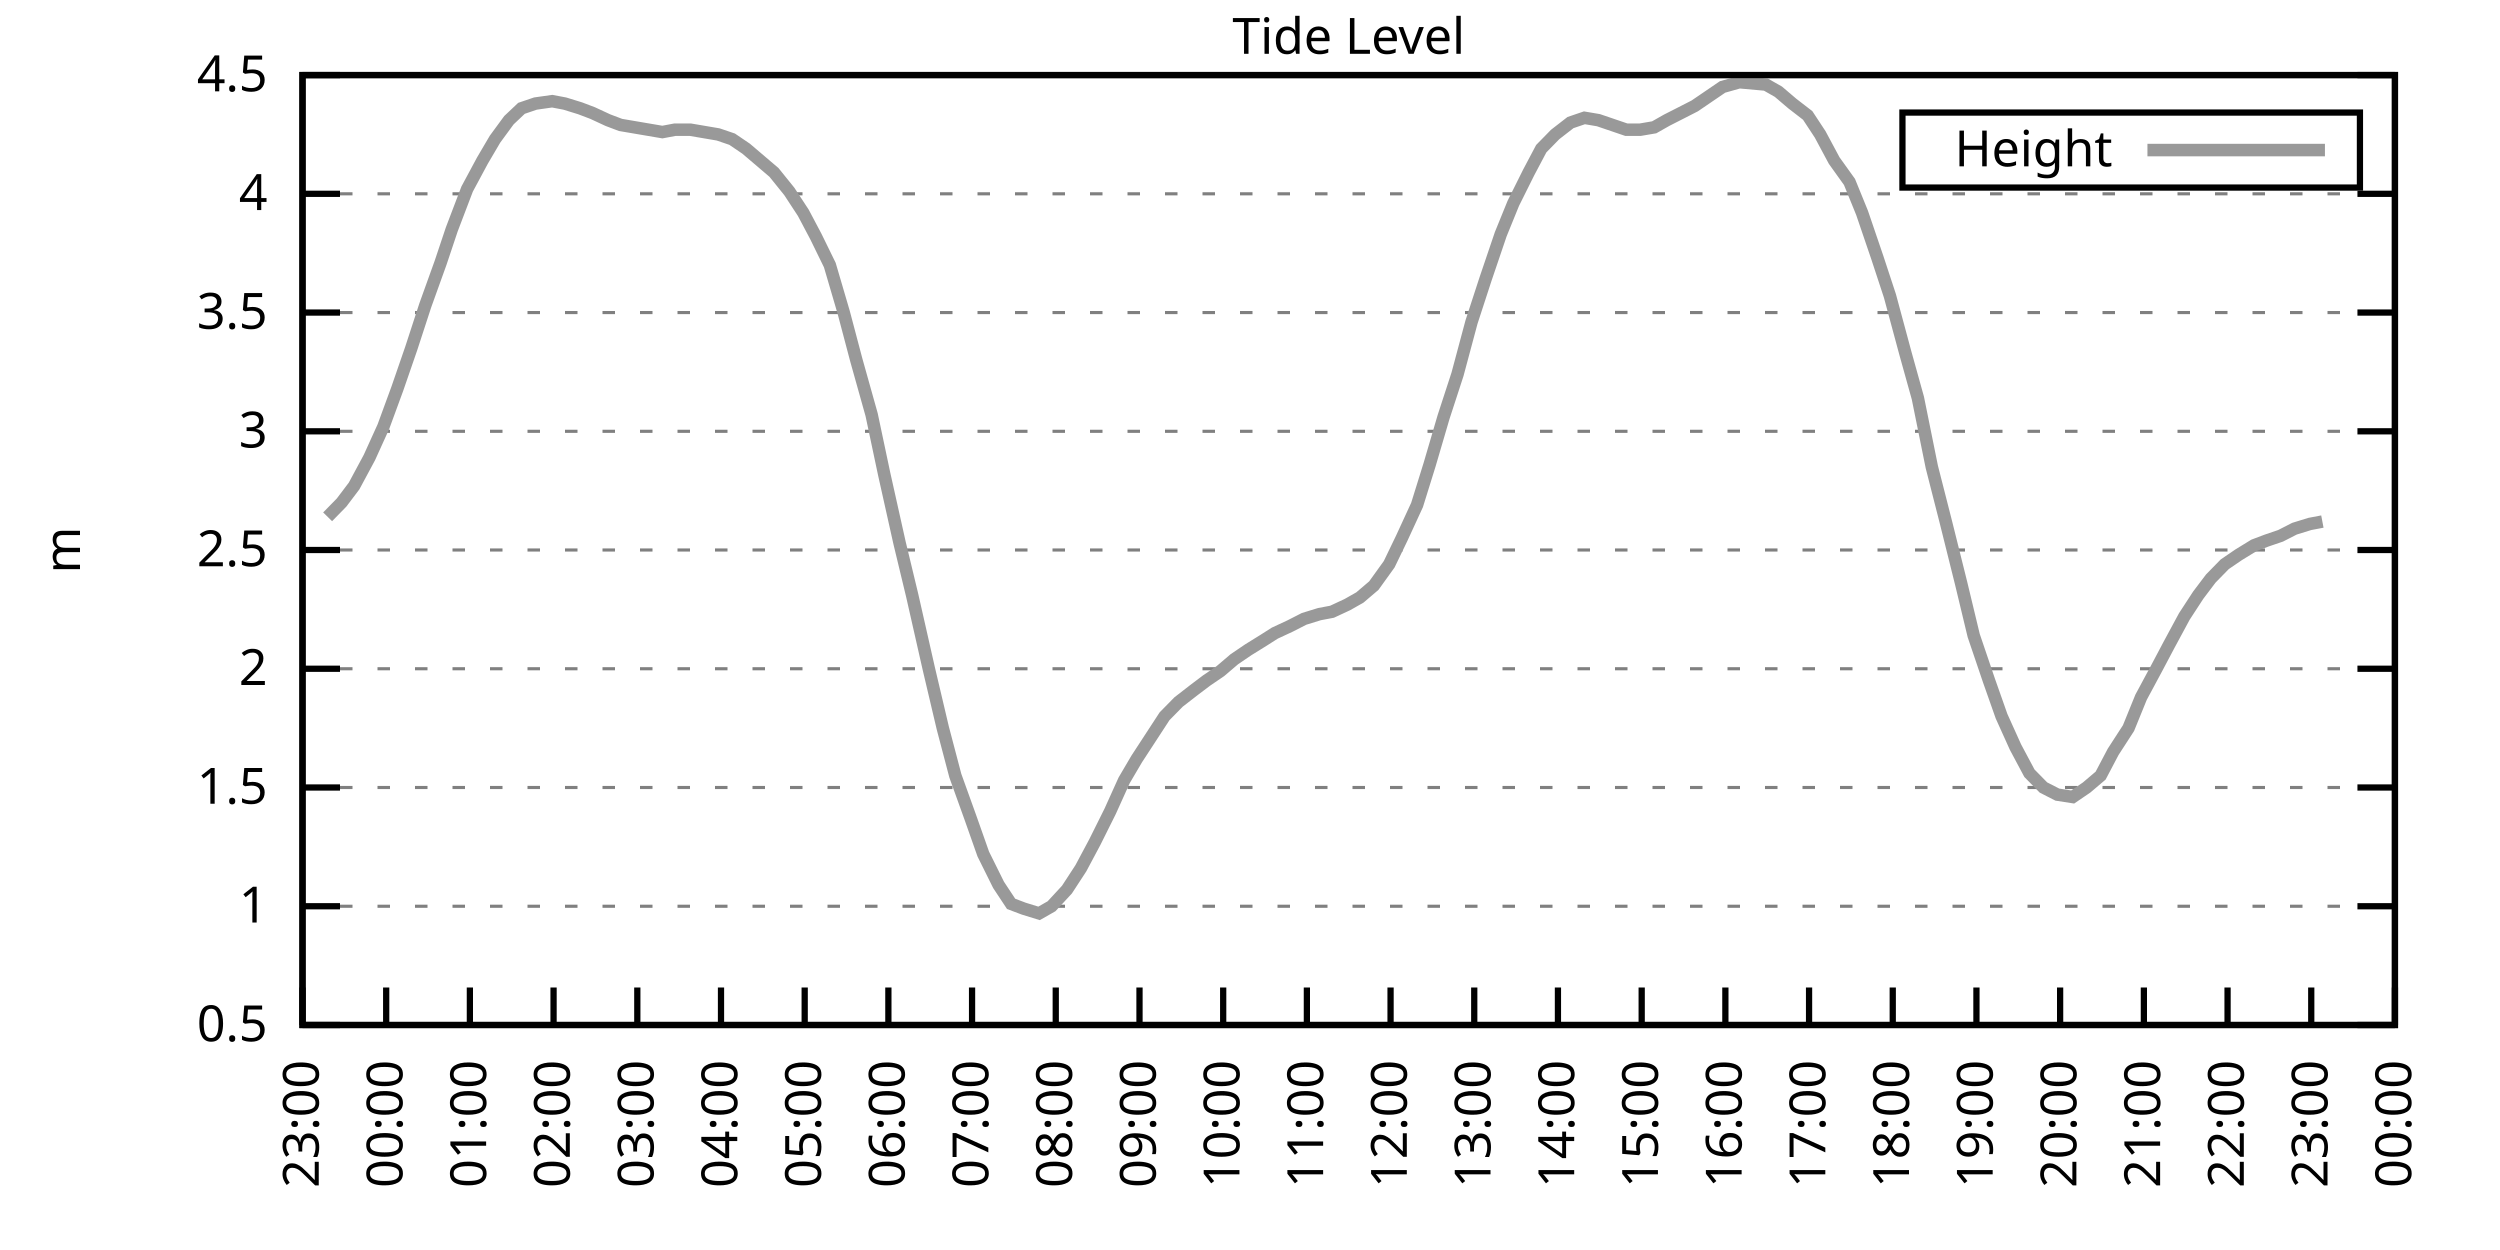
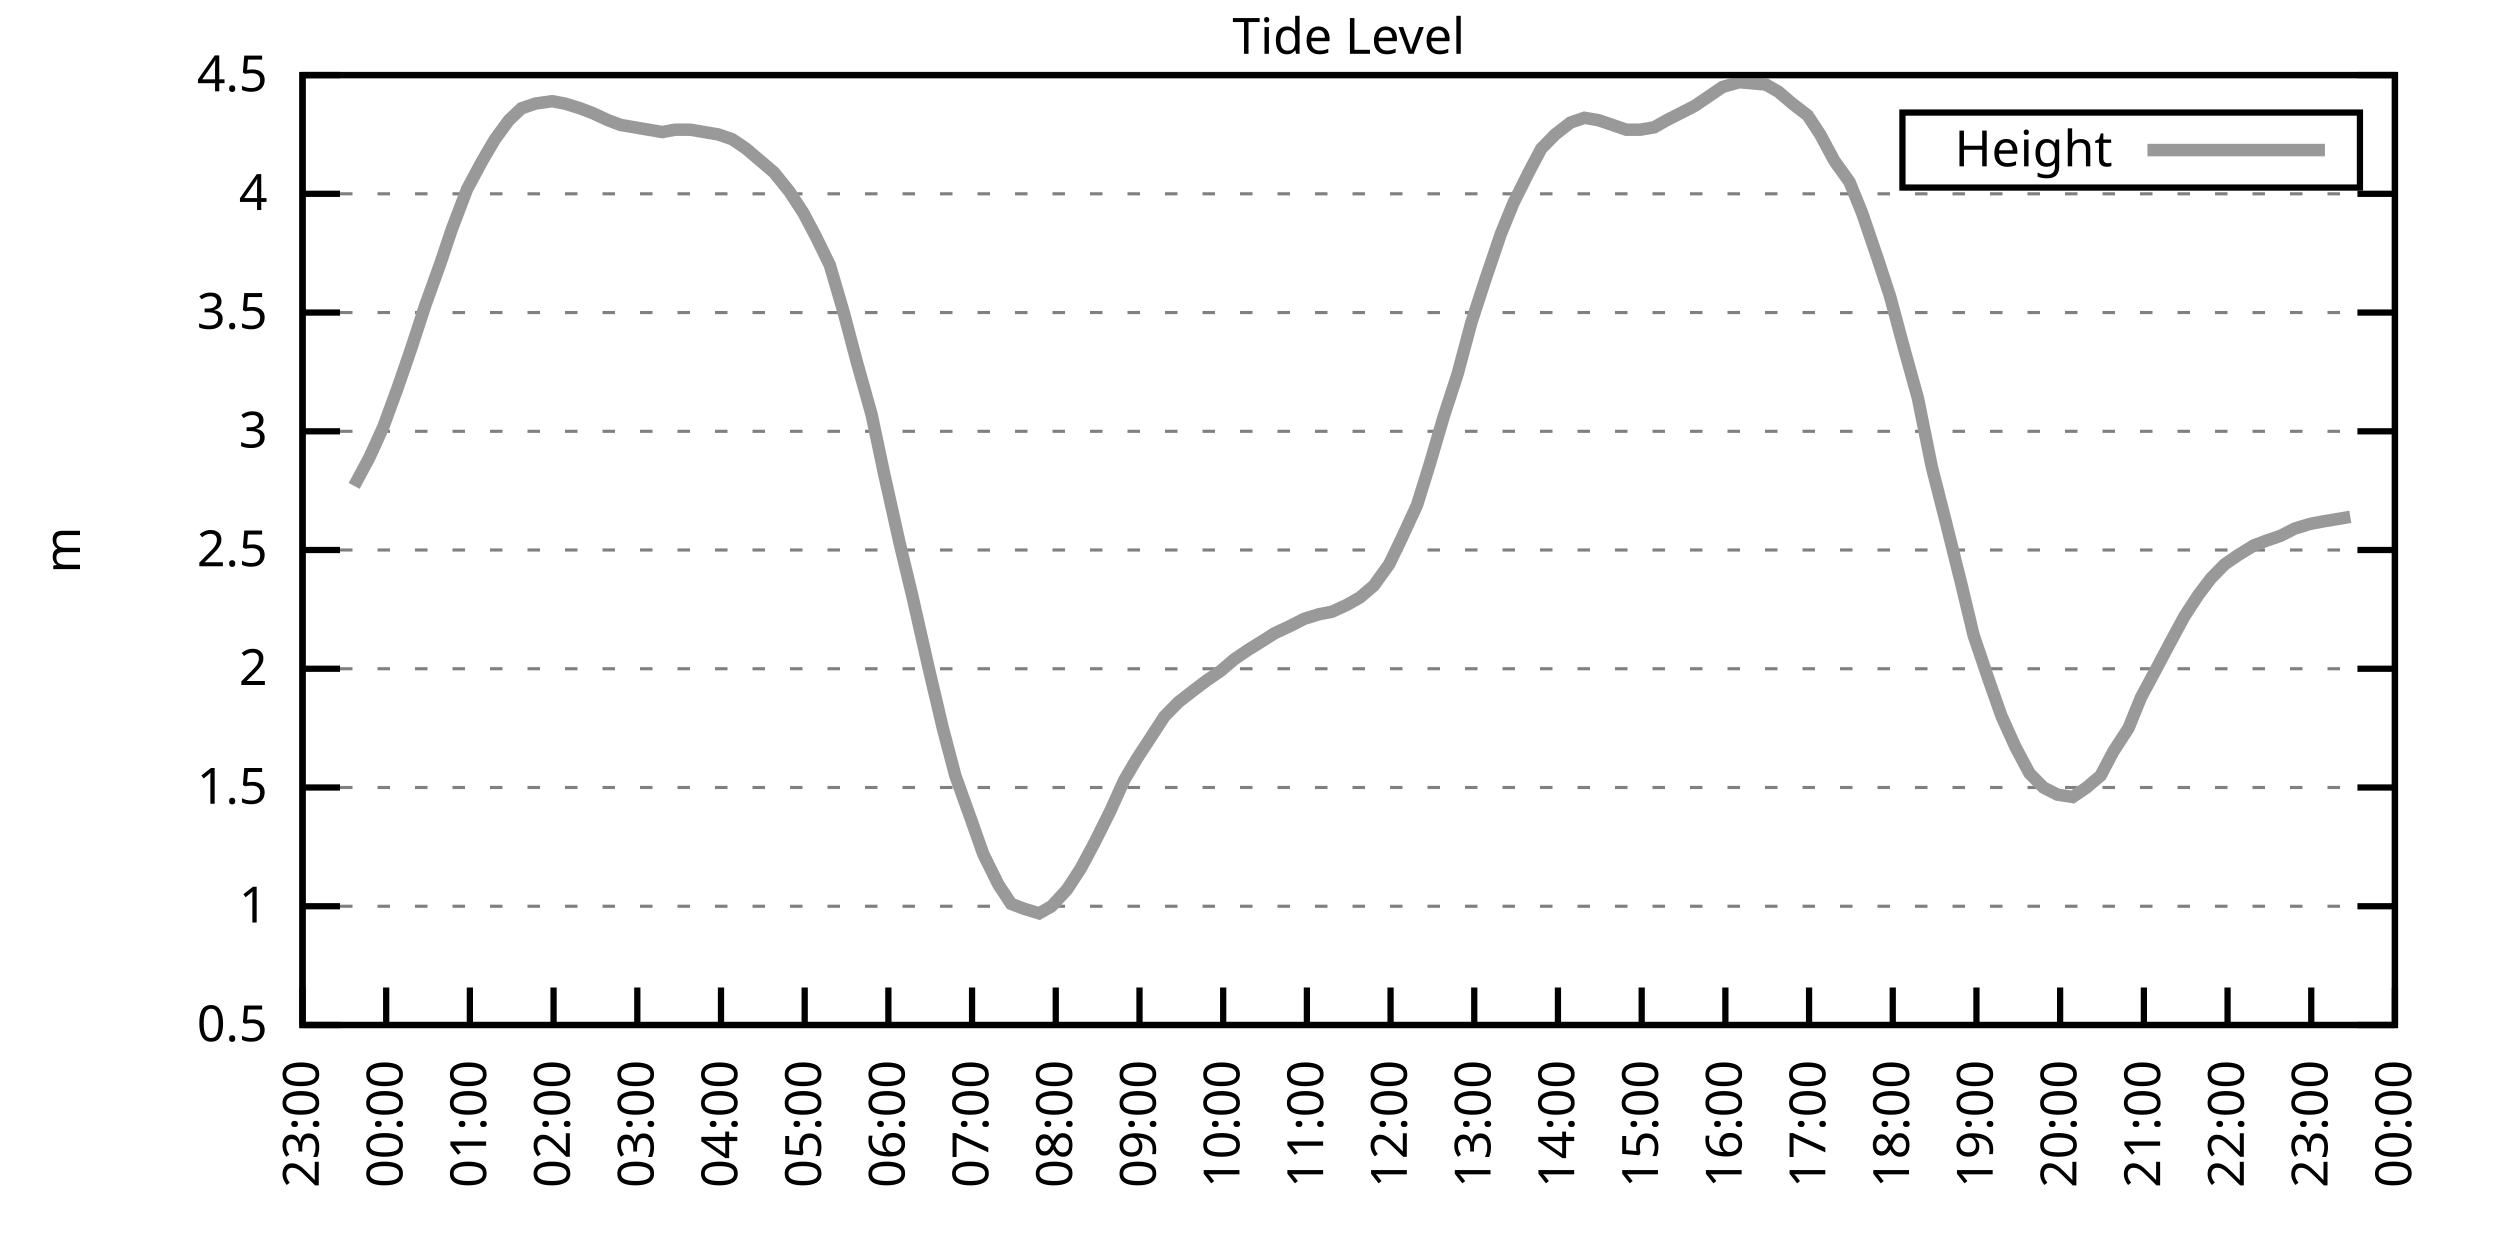
<svg xmlns="http://www.w3.org/2000/svg" xmlns:xlink="http://www.w3.org/1999/xlink" width="400" height="200" viewBox="0 0 400 200">
  <g id="gnuplot_canvas">
    <rect x="0" y="0" width="400" height="200" fill="none" />
    <defs>
      <circle id="gpDot" r="0.5" stroke-width="0.5" stroke="currentColor" />
      <path id="gpPt0" stroke-width="0.333" stroke="currentColor" d="M-1,0 h2 M0,-1 v2" />
      <path id="gpPt1" stroke-width="0.333" stroke="currentColor" d="M-1,-1 L1,1 M1,-1 L-1,1" />
      <path id="gpPt2" stroke-width="0.333" stroke="currentColor" d="M-1,0 L1,0 M0,-1 L0,1 M-1,-1 L1,1 M-1,1 L1,-1" />
      <rect id="gpPt3" stroke-width="0.333" stroke="currentColor" x="-1" y="-1" width="2" height="2" />
      <rect id="gpPt4" stroke-width="0.333" stroke="currentColor" fill="currentColor" x="-1" y="-1" width="2" height="2" />
      <circle id="gpPt5" stroke-width="0.333" stroke="currentColor" cx="0" cy="0" r="1" />
      <use xlink:href="#gpPt5" id="gpPt6" fill="currentColor" stroke="none" />
      <path id="gpPt7" stroke-width="0.333" stroke="currentColor" d="M0,-1.33 L-1.33,0.67 L1.33,0.67 z" />
      <use xlink:href="#gpPt7" id="gpPt8" fill="currentColor" stroke="none" />
      <use xlink:href="#gpPt7" id="gpPt9" stroke="currentColor" transform="rotate(180)" />
      <use xlink:href="#gpPt9" id="gpPt10" fill="currentColor" stroke="none" />
      <use xlink:href="#gpPt3" id="gpPt11" stroke="currentColor" transform="rotate(45)" />
      <use xlink:href="#gpPt11" id="gpPt12" fill="currentColor" stroke="none" />
      <path id="gpPt13" stroke-width="0.333" stroke="currentColor" d="M0,1.330 L1.265,0.411 L0.782,-1.067 L-0.782,-1.076 L-1.265,0.411 z" />
      <use xlink:href="#gpPt13" id="gpPt14" fill="currentColor" stroke="none" />
      <filter id="textbox" filterUnits="objectBoundingBox" x="0" y="0" height="1" width="1">
        <feFlood flood-color="white" flood-opacity="1" result="bgnd" />
        <feComposite in="SourceGraphic" in2="bgnd" operator="atop" />
      </filter>
      <filter id="greybox" filterUnits="objectBoundingBox" x="0" y="0" height="1" width="1">
        <feFlood flood-color="lightgrey" flood-opacity="1" result="grey" />
        <feComposite in="SourceGraphic" in2="grey" operator="atop" />
      </filter>
    </defs>
    <g fill="none" color="white" stroke="currentColor" stroke-width="1.00" stroke-linecap="butt" stroke-linejoin="miter">
</g>
    <g fill="none" color="black" stroke="currentColor" stroke-width="1.00" stroke-linecap="butt" stroke-linejoin="miter">
      <g stroke="none" shape-rendering="crispEdges">
        <polygon fill="rgb(255, 255, 255)" points="48.40,164.00 383.18,164.00 383.18,12.02 48.40,12.02 " />
      </g>
    </g>
    <g fill="none" color="black" stroke="currentColor" stroke-width="1.00" stroke-linecap="butt" stroke-linejoin="miter">
</g>
    <g fill="none" color="black" stroke="black" stroke-width="0.50" stroke-linecap="butt" stroke-linejoin="miter">
</g>
    <g fill="none" color="gray" stroke="currentColor" stroke-width="0.50" stroke-linecap="butt" stroke-linejoin="miter">
      <path stroke="gray" stroke-dasharray="2,4" class="gridline" d="M48.40,164.00 L383.19,164.00  " />
    </g>
    <g fill="none" color="gray" stroke="gray" stroke-width="1.00" stroke-linecap="butt" stroke-linejoin="miter">
</g>
    <g fill="none" color="black" stroke="currentColor" stroke-width="1.00" stroke-linecap="butt" stroke-linejoin="miter">
      <path stroke="black" d="M48.40,164.00 L54.40,164.00 M383.19,164.00 L377.19,164.00  " />
      <g transform="translate(42.80,166.60)" stroke="none" fill="black" font-family="Sans" font-size="8.00" text-anchor="end">
        <text>
          <tspan font-family="Sans"> 0.5</tspan>
        </text>
      </g>
    </g>
    <g fill="none" color="black" stroke="currentColor" stroke-width="1.00" stroke-linecap="butt" stroke-linejoin="miter">
</g>
    <g fill="none" color="black" stroke="black" stroke-width="0.50" stroke-linecap="butt" stroke-linejoin="miter">
</g>
    <g fill="none" color="gray" stroke="currentColor" stroke-width="0.50" stroke-linecap="butt" stroke-linejoin="miter">
      <path stroke="gray" stroke-dasharray="2,4" class="gridline" d="M48.40,145.00 L383.19,145.00  " />
    </g>
    <g fill="none" color="gray" stroke="gray" stroke-width="1.00" stroke-linecap="butt" stroke-linejoin="miter">
</g>
    <g fill="none" color="black" stroke="currentColor" stroke-width="1.00" stroke-linecap="butt" stroke-linejoin="miter">
      <path stroke="black" d="M48.40,145.00 L54.40,145.00 M383.19,145.00 L377.19,145.00  " />
      <g transform="translate(42.80,147.60)" stroke="none" fill="black" font-family="Sans" font-size="8.00" text-anchor="end">
        <text>
          <tspan font-family="Sans"> 1</tspan>
        </text>
      </g>
    </g>
    <g fill="none" color="black" stroke="currentColor" stroke-width="1.00" stroke-linecap="butt" stroke-linejoin="miter">
</g>
    <g fill="none" color="black" stroke="black" stroke-width="0.50" stroke-linecap="butt" stroke-linejoin="miter">
</g>
    <g fill="none" color="gray" stroke="currentColor" stroke-width="0.50" stroke-linecap="butt" stroke-linejoin="miter">
      <path stroke="gray" stroke-dasharray="2,4" class="gridline" d="M48.40,126.00 L383.19,126.00  " />
    </g>
    <g fill="none" color="gray" stroke="gray" stroke-width="1.00" stroke-linecap="butt" stroke-linejoin="miter">
</g>
    <g fill="none" color="black" stroke="currentColor" stroke-width="1.00" stroke-linecap="butt" stroke-linejoin="miter">
      <path stroke="black" d="M48.40,126.00 L54.40,126.00 M383.19,126.00 L377.19,126.00  " />
      <g transform="translate(42.80,128.60)" stroke="none" fill="black" font-family="Sans" font-size="8.00" text-anchor="end">
        <text>
          <tspan font-family="Sans"> 1.5</tspan>
        </text>
      </g>
    </g>
    <g fill="none" color="black" stroke="currentColor" stroke-width="1.00" stroke-linecap="butt" stroke-linejoin="miter">
</g>
    <g fill="none" color="black" stroke="black" stroke-width="0.50" stroke-linecap="butt" stroke-linejoin="miter">
</g>
    <g fill="none" color="gray" stroke="currentColor" stroke-width="0.50" stroke-linecap="butt" stroke-linejoin="miter">
      <path stroke="gray" stroke-dasharray="2,4" class="gridline" d="M48.40,107.00 L383.19,107.00  " />
    </g>
    <g fill="none" color="gray" stroke="gray" stroke-width="1.00" stroke-linecap="butt" stroke-linejoin="miter">
</g>
    <g fill="none" color="black" stroke="currentColor" stroke-width="1.00" stroke-linecap="butt" stroke-linejoin="miter">
      <path stroke="black" d="M48.40,107.00 L54.40,107.00 M383.19,107.00 L377.19,107.00  " />
      <g transform="translate(42.80,109.60)" stroke="none" fill="black" font-family="Sans" font-size="8.00" text-anchor="end">
        <text>
          <tspan font-family="Sans"> 2</tspan>
        </text>
      </g>
    </g>
    <g fill="none" color="black" stroke="currentColor" stroke-width="1.00" stroke-linecap="butt" stroke-linejoin="miter">
</g>
    <g fill="none" color="black" stroke="black" stroke-width="0.50" stroke-linecap="butt" stroke-linejoin="miter">
</g>
    <g fill="none" color="gray" stroke="currentColor" stroke-width="0.50" stroke-linecap="butt" stroke-linejoin="miter">
      <path stroke="gray" stroke-dasharray="2,4" class="gridline" d="M48.40,88.00 L383.19,88.00  " />
    </g>
    <g fill="none" color="gray" stroke="gray" stroke-width="1.00" stroke-linecap="butt" stroke-linejoin="miter">
</g>
    <g fill="none" color="black" stroke="currentColor" stroke-width="1.00" stroke-linecap="butt" stroke-linejoin="miter">
      <path stroke="black" d="M48.40,88.00 L54.40,88.00 M383.19,88.00 L377.19,88.00  " />
      <g transform="translate(42.80,90.60)" stroke="none" fill="black" font-family="Sans" font-size="8.00" text-anchor="end">
        <text>
          <tspan font-family="Sans"> 2.5</tspan>
        </text>
      </g>
    </g>
    <g fill="none" color="black" stroke="currentColor" stroke-width="1.00" stroke-linecap="butt" stroke-linejoin="miter">
</g>
    <g fill="none" color="black" stroke="black" stroke-width="0.50" stroke-linecap="butt" stroke-linejoin="miter">
</g>
    <g fill="none" color="gray" stroke="currentColor" stroke-width="0.50" stroke-linecap="butt" stroke-linejoin="miter">
      <path stroke="gray" stroke-dasharray="2,4" class="gridline" d="M48.40,69.01 L383.19,69.01  " />
    </g>
    <g fill="none" color="gray" stroke="gray" stroke-width="1.00" stroke-linecap="butt" stroke-linejoin="miter">
</g>
    <g fill="none" color="black" stroke="currentColor" stroke-width="1.00" stroke-linecap="butt" stroke-linejoin="miter">
      <path stroke="black" d="M48.40,69.01 L54.40,69.01 M383.19,69.01 L377.19,69.01  " />
      <g transform="translate(42.80,71.61)" stroke="none" fill="black" font-family="Sans" font-size="8.00" text-anchor="end">
        <text>
          <tspan font-family="Sans"> 3</tspan>
        </text>
      </g>
    </g>
    <g fill="none" color="black" stroke="currentColor" stroke-width="1.00" stroke-linecap="butt" stroke-linejoin="miter">
</g>
    <g fill="none" color="black" stroke="black" stroke-width="0.50" stroke-linecap="butt" stroke-linejoin="miter">
</g>
    <g fill="none" color="gray" stroke="currentColor" stroke-width="0.50" stroke-linecap="butt" stroke-linejoin="miter">
      <path stroke="gray" stroke-dasharray="2,4" class="gridline" d="M48.40,50.01 L383.19,50.01  " />
    </g>
    <g fill="none" color="gray" stroke="gray" stroke-width="1.00" stroke-linecap="butt" stroke-linejoin="miter">
</g>
    <g fill="none" color="black" stroke="currentColor" stroke-width="1.00" stroke-linecap="butt" stroke-linejoin="miter">
      <path stroke="black" d="M48.40,50.01 L54.40,50.01 M383.19,50.01 L377.19,50.01  " />
      <g transform="translate(42.80,52.61)" stroke="none" fill="black" font-family="Sans" font-size="8.00" text-anchor="end">
        <text>
          <tspan font-family="Sans"> 3.5</tspan>
        </text>
      </g>
    </g>
    <g fill="none" color="black" stroke="currentColor" stroke-width="1.00" stroke-linecap="butt" stroke-linejoin="miter">
</g>
    <g fill="none" color="black" stroke="black" stroke-width="0.50" stroke-linecap="butt" stroke-linejoin="miter">
</g>
    <g fill="none" color="gray" stroke="currentColor" stroke-width="0.50" stroke-linecap="butt" stroke-linejoin="miter">
      <path stroke="gray" stroke-dasharray="2,4" class="gridline" d="M48.40,31.01 L383.19,31.01  " />
    </g>
    <g fill="none" color="gray" stroke="gray" stroke-width="1.00" stroke-linecap="butt" stroke-linejoin="miter">
</g>
    <g fill="none" color="black" stroke="currentColor" stroke-width="1.00" stroke-linecap="butt" stroke-linejoin="miter">
      <path stroke="black" d="M48.40,31.01 L54.40,31.01 M383.19,31.01 L377.19,31.01  " />
      <g transform="translate(42.80,33.61)" stroke="none" fill="black" font-family="Sans" font-size="8.00" text-anchor="end">
        <text>
          <tspan font-family="Sans"> 4</tspan>
        </text>
      </g>
    </g>
    <g fill="none" color="black" stroke="currentColor" stroke-width="1.00" stroke-linecap="butt" stroke-linejoin="miter">
</g>
    <g fill="none" color="black" stroke="black" stroke-width="0.50" stroke-linecap="butt" stroke-linejoin="miter">
</g>
    <g fill="none" color="gray" stroke="currentColor" stroke-width="0.50" stroke-linecap="butt" stroke-linejoin="miter">
      <path stroke="gray" stroke-dasharray="2,4" class="gridline" d="M48.40,12.01 L383.19,12.01  " />
    </g>
    <g fill="none" color="gray" stroke="gray" stroke-width="1.00" stroke-linecap="butt" stroke-linejoin="miter">
</g>
    <g fill="none" color="black" stroke="currentColor" stroke-width="1.00" stroke-linecap="butt" stroke-linejoin="miter">
      <path stroke="black" d="M48.40,12.01 L54.40,12.01 M383.19,12.01 L377.19,12.01  " />
      <g transform="translate(42.80,14.61)" stroke="none" fill="black" font-family="Sans" font-size="8.00" text-anchor="end">
        <text>
          <tspan font-family="Sans"> 4.5</tspan>
        </text>
      </g>
    </g>
    <g fill="none" color="black" stroke="currentColor" stroke-width="1.00" stroke-linecap="butt" stroke-linejoin="miter">
      <path stroke="black" d="M48.40,164.00 L48.40,158.00  " />
      <g transform="translate(51.00,169.60) rotate(270.00)" stroke="none" fill="black" font-family="Sans" font-size="8.00" text-anchor="end">
        <text>
          <tspan font-family="Sans">23:00</tspan>
        </text>
      </g>
    </g>
    <g fill="none" color="black" stroke="currentColor" stroke-width="1.00" stroke-linecap="butt" stroke-linejoin="miter">
      <path stroke="black" d="M61.79,164.00 L61.79,158.00  " />
      <g transform="translate(64.39,169.60) rotate(270.00)" stroke="none" fill="black" font-family="Sans" font-size="8.00" text-anchor="end">
        <text>
          <tspan font-family="Sans">00:00</tspan>
        </text>
      </g>
    </g>
    <g fill="none" color="black" stroke="currentColor" stroke-width="1.00" stroke-linecap="butt" stroke-linejoin="miter">
      <path stroke="black" d="M75.18,164.00 L75.18,158.00  " />
      <g transform="translate(77.78,169.60) rotate(270.00)" stroke="none" fill="black" font-family="Sans" font-size="8.00" text-anchor="end">
        <text>
          <tspan font-family="Sans">01:00</tspan>
        </text>
      </g>
    </g>
    <g fill="none" color="black" stroke="currentColor" stroke-width="1.00" stroke-linecap="butt" stroke-linejoin="miter">
      <path stroke="black" d="M88.57,164.00 L88.57,158.00  " />
      <g transform="translate(91.17,169.60) rotate(270.00)" stroke="none" fill="black" font-family="Sans" font-size="8.00" text-anchor="end">
        <text>
          <tspan font-family="Sans">02:00</tspan>
        </text>
      </g>
    </g>
    <g fill="none" color="black" stroke="currentColor" stroke-width="1.00" stroke-linecap="butt" stroke-linejoin="miter">
      <path stroke="black" d="M101.97,164.00 L101.97,158.00  " />
      <g transform="translate(104.57,169.60) rotate(270.00)" stroke="none" fill="black" font-family="Sans" font-size="8.00" text-anchor="end">
        <text>
          <tspan font-family="Sans">03:00</tspan>
        </text>
      </g>
    </g>
    <g fill="none" color="black" stroke="currentColor" stroke-width="1.00" stroke-linecap="butt" stroke-linejoin="miter">
      <path stroke="black" d="M115.36,164.00 L115.36,158.00  " />
      <g transform="translate(117.96,169.60) rotate(270.00)" stroke="none" fill="black" font-family="Sans" font-size="8.00" text-anchor="end">
        <text>
          <tspan font-family="Sans">04:00</tspan>
        </text>
      </g>
    </g>
    <g fill="none" color="black" stroke="currentColor" stroke-width="1.00" stroke-linecap="butt" stroke-linejoin="miter">
      <path stroke="black" d="M128.75,164.00 L128.75,158.00  " />
      <g transform="translate(131.35,169.60) rotate(270.00)" stroke="none" fill="black" font-family="Sans" font-size="8.00" text-anchor="end">
        <text>
          <tspan font-family="Sans">05:00</tspan>
        </text>
      </g>
    </g>
    <g fill="none" color="black" stroke="currentColor" stroke-width="1.00" stroke-linecap="butt" stroke-linejoin="miter">
      <path stroke="black" d="M142.14,164.00 L142.14,158.00  " />
      <g transform="translate(144.74,169.60) rotate(270.00)" stroke="none" fill="black" font-family="Sans" font-size="8.00" text-anchor="end">
        <text>
          <tspan font-family="Sans">06:00</tspan>
        </text>
      </g>
    </g>
    <g fill="none" color="black" stroke="currentColor" stroke-width="1.00" stroke-linecap="butt" stroke-linejoin="miter">
      <path stroke="black" d="M155.53,164.00 L155.53,158.00  " />
      <g transform="translate(158.13,169.60) rotate(270.00)" stroke="none" fill="black" font-family="Sans" font-size="8.00" text-anchor="end">
        <text>
          <tspan font-family="Sans">07:00</tspan>
        </text>
      </g>
    </g>
    <g fill="none" color="black" stroke="currentColor" stroke-width="1.00" stroke-linecap="butt" stroke-linejoin="miter">
      <path stroke="black" d="M168.92,164.00 L168.92,158.00  " />
      <g transform="translate(171.52,169.60) rotate(270.00)" stroke="none" fill="black" font-family="Sans" font-size="8.00" text-anchor="end">
        <text>
          <tspan font-family="Sans">08:00</tspan>
        </text>
      </g>
    </g>
    <g fill="none" color="black" stroke="currentColor" stroke-width="1.00" stroke-linecap="butt" stroke-linejoin="miter">
      <path stroke="black" d="M182.32,164.00 L182.32,158.00  " />
      <g transform="translate(184.92,169.60) rotate(270.00)" stroke="none" fill="black" font-family="Sans" font-size="8.00" text-anchor="end">
        <text>
          <tspan font-family="Sans">09:00</tspan>
        </text>
      </g>
    </g>
    <g fill="none" color="black" stroke="currentColor" stroke-width="1.00" stroke-linecap="butt" stroke-linejoin="miter">
      <path stroke="black" d="M195.71,164.00 L195.71,158.00  " />
      <g transform="translate(198.31,169.60) rotate(270.00)" stroke="none" fill="black" font-family="Sans" font-size="8.00" text-anchor="end">
        <text>
          <tspan font-family="Sans">10:00</tspan>
        </text>
      </g>
    </g>
    <g fill="none" color="black" stroke="currentColor" stroke-width="1.00" stroke-linecap="butt" stroke-linejoin="miter">
      <path stroke="black" d="M209.10,164.00 L209.10,158.00  " />
      <g transform="translate(211.70,169.60) rotate(270.00)" stroke="none" fill="black" font-family="Sans" font-size="8.00" text-anchor="end">
        <text>
          <tspan font-family="Sans">11:00</tspan>
        </text>
      </g>
    </g>
    <g fill="none" color="black" stroke="currentColor" stroke-width="1.00" stroke-linecap="butt" stroke-linejoin="miter">
      <path stroke="black" d="M222.49,164.00 L222.49,158.00  " />
      <g transform="translate(225.09,169.60) rotate(270.00)" stroke="none" fill="black" font-family="Sans" font-size="8.00" text-anchor="end">
        <text>
          <tspan font-family="Sans">12:00</tspan>
        </text>
      </g>
    </g>
    <g fill="none" color="black" stroke="currentColor" stroke-width="1.00" stroke-linecap="butt" stroke-linejoin="miter">
      <path stroke="black" d="M235.88,164.00 L235.88,158.00  " />
      <g transform="translate(238.48,169.60) rotate(270.00)" stroke="none" fill="black" font-family="Sans" font-size="8.00" text-anchor="end">
        <text>
          <tspan font-family="Sans">13:00</tspan>
        </text>
      </g>
    </g>
    <g fill="none" color="black" stroke="currentColor" stroke-width="1.00" stroke-linecap="butt" stroke-linejoin="miter">
      <path stroke="black" d="M249.27,164.00 L249.27,158.00  " />
      <g transform="translate(251.87,169.60) rotate(270.00)" stroke="none" fill="black" font-family="Sans" font-size="8.00" text-anchor="end">
        <text>
          <tspan font-family="Sans">14:00</tspan>
        </text>
      </g>
    </g>
    <g fill="none" color="black" stroke="currentColor" stroke-width="1.00" stroke-linecap="butt" stroke-linejoin="miter">
      <path stroke="black" d="M262.67,164.00 L262.67,158.00  " />
      <g transform="translate(265.27,169.60) rotate(270.00)" stroke="none" fill="black" font-family="Sans" font-size="8.00" text-anchor="end">
        <text>
          <tspan font-family="Sans">15:00</tspan>
        </text>
      </g>
    </g>
    <g fill="none" color="black" stroke="currentColor" stroke-width="1.00" stroke-linecap="butt" stroke-linejoin="miter">
      <path stroke="black" d="M276.06,164.00 L276.06,158.00  " />
      <g transform="translate(278.66,169.60) rotate(270.00)" stroke="none" fill="black" font-family="Sans" font-size="8.00" text-anchor="end">
        <text>
          <tspan font-family="Sans">16:00</tspan>
        </text>
      </g>
    </g>
    <g fill="none" color="black" stroke="currentColor" stroke-width="1.00" stroke-linecap="butt" stroke-linejoin="miter">
      <path stroke="black" d="M289.45,164.00 L289.45,158.00  " />
      <g transform="translate(292.05,169.60) rotate(270.00)" stroke="none" fill="black" font-family="Sans" font-size="8.00" text-anchor="end">
        <text>
          <tspan font-family="Sans">17:00</tspan>
        </text>
      </g>
    </g>
    <g fill="none" color="black" stroke="currentColor" stroke-width="1.00" stroke-linecap="butt" stroke-linejoin="miter">
      <path stroke="black" d="M302.84,164.00 L302.84,158.00  " />
      <g transform="translate(305.44,169.60) rotate(270.00)" stroke="none" fill="black" font-family="Sans" font-size="8.00" text-anchor="end">
        <text>
          <tspan font-family="Sans">18:00</tspan>
        </text>
      </g>
    </g>
    <g fill="none" color="black" stroke="currentColor" stroke-width="1.00" stroke-linecap="butt" stroke-linejoin="miter">
      <path stroke="black" d="M316.23,164.00 L316.23,158.00  " />
      <g transform="translate(318.83,169.60) rotate(270.00)" stroke="none" fill="black" font-family="Sans" font-size="8.00" text-anchor="end">
        <text>
          <tspan font-family="Sans">19:00</tspan>
        </text>
      </g>
    </g>
    <g fill="none" color="black" stroke="currentColor" stroke-width="1.00" stroke-linecap="butt" stroke-linejoin="miter">
      <path stroke="black" d="M329.62,164.00 L329.62,158.00  " />
      <g transform="translate(332.22,169.60) rotate(270.00)" stroke="none" fill="black" font-family="Sans" font-size="8.00" text-anchor="end">
        <text>
          <tspan font-family="Sans">20:00</tspan>
        </text>
      </g>
    </g>
    <g fill="none" color="black" stroke="currentColor" stroke-width="1.00" stroke-linecap="butt" stroke-linejoin="miter">
      <path stroke="black" d="M343.02,164.00 L343.02,158.00  " />
      <g transform="translate(345.62,169.60) rotate(270.00)" stroke="none" fill="black" font-family="Sans" font-size="8.00" text-anchor="end">
        <text>
          <tspan font-family="Sans">21:00</tspan>
        </text>
      </g>
    </g>
    <g fill="none" color="black" stroke="currentColor" stroke-width="1.00" stroke-linecap="butt" stroke-linejoin="miter">
      <path stroke="black" d="M356.41,164.00 L356.41,158.00  " />
      <g transform="translate(359.01,169.60) rotate(270.00)" stroke="none" fill="black" font-family="Sans" font-size="8.00" text-anchor="end">
        <text>
          <tspan font-family="Sans">22:00</tspan>
        </text>
      </g>
    </g>
    <g fill="none" color="black" stroke="currentColor" stroke-width="1.00" stroke-linecap="butt" stroke-linejoin="miter">
      <path stroke="black" d="M369.80,164.00 L369.80,158.00  " />
      <g transform="translate(372.40,169.60) rotate(270.00)" stroke="none" fill="black" font-family="Sans" font-size="8.00" text-anchor="end">
        <text>
          <tspan font-family="Sans">23:00</tspan>
        </text>
      </g>
    </g>
    <g fill="none" color="black" stroke="currentColor" stroke-width="1.00" stroke-linecap="butt" stroke-linejoin="miter">
      <path stroke="black" d="M383.19,164.00 L383.19,158.00  " />
      <g transform="translate(385.79,169.60) rotate(270.00)" stroke="none" fill="black" font-family="Sans" font-size="8.00" text-anchor="end">
        <text>
          <tspan font-family="Sans">00:00</tspan>
        </text>
      </g>
    </g>
    <g fill="none" color="black" stroke="currentColor" stroke-width="1.00" stroke-linecap="butt" stroke-linejoin="miter">
</g>
    <g fill="none" color="black" stroke="currentColor" stroke-width="1.00" stroke-linecap="butt" stroke-linejoin="miter">
      <path stroke="black" d="M48.40,12.01 L48.40,164.00 L383.19,164.00 L383.19,12.01 L48.40,12.01 Z  " />
    </g>
    <g fill="none" color="black" stroke="currentColor" stroke-width="1.00" stroke-linecap="butt" stroke-linejoin="miter">
</g>
    <g fill="none" color="black" stroke="currentColor" stroke-width="1.00" stroke-linecap="butt" stroke-linejoin="miter">
      <path stroke="black" d="M304.39,30.01 L304.39,18.01 L377.59,18.01 L377.59,30.01 L304.39,30.01 Z  " />
    </g>
    <g id="Tide_level_plot_1">
      <g fill="none" color="white" stroke="black" stroke-width="2.00" stroke-linecap="butt" stroke-linejoin="miter">
</g>
      <g fill="none" color="black" stroke="currentColor" stroke-width="2.00" stroke-linecap="butt" stroke-linejoin="miter">
        <g transform="translate(337.99,26.61)" stroke="none" fill="black" font-family="Sans" font-size="8.00" text-anchor="end">
          <text>
            <tspan font-family="Sans">Height</tspan>
          </text>
        </g>
      </g>
      <g fill="none" color="black" stroke="currentColor" stroke-width="2.00" stroke-linecap="butt" stroke-linejoin="miter">
-         <path stroke="rgb(153, 153, 153)" d="M343.59,24.01 L371.99,24.01 M52.42,82.69 L54.65,80.41 L56.66,77.75 L59.11,73.19 L61.35,68.25 L63.58,62.17   L65.81,55.71 L68.04,48.87 L70.50,42.03 L72.28,36.71 L74.74,30.25 L77.19,25.69 L79.20,22.27 L81.43,19.23   L83.44,17.33 L85.67,16.57 L88.35,16.19 L90.36,16.57 L92.82,17.33 L94.82,18.09 L97.28,19.23 L99.29,19.99   L101.52,20.37 L103.75,20.75 L105.98,21.13 L107.99,20.75 L110.45,20.75 L112.68,21.13 L114.91,21.51 L117.14,22.27   L119.38,23.79 L121.61,25.69 L123.84,27.59 L126.29,30.63 L128.53,34.05 L130.54,37.85 L132.77,42.41 L135.00,50.01   L137.01,57.61 L139.46,66.35 L141.47,75.85 L143.93,86.87 L145.94,95.22 L148.61,107.00 L150.85,116.50 L152.85,124.10   L155.31,130.94 L157.32,136.64 L159.77,141.58 L161.78,144.62 L163.79,145.38 L166.25,146.14 L168.25,145.00 L170.71,142.34   L172.94,138.92 L175.17,134.74 L177.63,129.80 L179.86,124.86 L181.87,121.44 L184.10,118.02 L186.33,114.60 L188.57,112.32   L191.02,110.42 L193.03,108.90 L195.26,107.38 L197.49,105.48 L199.73,103.96 L202.18,102.44 L203.97,101.30 L206.42,100.16   L208.65,99.02 L211.11,98.26 L213.12,97.88 L215.57,96.74 L217.58,95.60 L219.81,93.70 L222.27,90.28 L224.28,86.11   L226.73,80.79 L228.74,74.33 L230.97,66.73 L233.20,59.89 L235.44,51.53 L237.67,44.69 L240.12,37.47 L242.13,32.53   L244.59,27.59 L246.60,23.79 L248.83,21.51 L251.28,19.61 L253.51,18.85 L255.75,19.23 L257.98,19.99 L260.21,20.75   L262.44,20.75 L264.67,20.37 L266.68,19.23 L268.92,18.09 L271.15,16.95 L273.38,15.43 L275.61,13.91 L278.29,13.15   L282.53,13.53 L284.54,14.67 L286.77,16.57 L289.23,18.47 L291.23,21.51 L293.47,25.69 L295.92,29.11 L297.93,34.05   L300.39,41.27 L302.39,47.35 L304.85,56.47 L306.86,63.69 L309.09,74.71 L311.32,83.45 L313.78,93.32 L315.79,101.68   L318.24,108.90 L320.25,114.60 L322.48,119.54 L324.71,123.72 L326.95,126.00 L329.18,127.14 L331.63,127.52 L333.86,126.00   L336.10,124.10 L338.10,120.30 L340.56,116.50 L342.57,111.56 L345.02,107.00 L347.03,103.20 L349.49,98.64 L351.72,95.22   L353.73,92.56 L355.96,90.28 L358.19,88.76 L360.65,87.25 L362.66,86.49 L364.89,85.73 L367.12,84.59 L369.58,83.83   L371.58,83.45  " />
+         <path stroke="rgb(153, 153, 153)" d="M343.59,24.01 L371.99,24.01 M56.66,77.75 L59.11,73.19 L61.35,68.25 L63.58,62.17 L65.81,55.71 L68.04,48.87   L70.50,42.03 L72.28,36.71 L74.74,30.25 L77.19,25.69 L79.20,22.27 L81.43,19.23 L83.44,17.33 L85.67,16.57   L88.35,16.19 L90.36,16.57 L92.82,17.33 L94.82,18.09 L97.28,19.23 L99.29,19.99 L101.52,20.37 L103.75,20.75   L105.98,21.13 L107.99,20.75 L110.45,20.75 L112.68,21.13 L114.91,21.51 L117.14,22.27 L119.38,23.79 L121.61,25.69   L123.84,27.59 L126.29,30.63 L128.53,34.05 L130.54,37.85 L132.77,42.41 L135.00,50.01 L137.01,57.61 L139.46,66.35   L141.47,75.85 L143.93,86.87 L145.94,95.22 L148.61,107.00 L150.85,116.50 L152.85,124.10 L155.31,130.94 L157.32,136.64   L159.77,141.58 L161.78,144.62 L163.79,145.38 L166.25,146.14 L168.25,145.00 L170.71,142.34 L172.94,138.92 L175.17,134.74   L177.63,129.80 L179.86,124.86 L181.87,121.44 L184.10,118.02 L186.33,114.60 L188.57,112.32 L191.02,110.42 L193.03,108.90   L195.26,107.38 L197.49,105.48 L199.73,103.96 L202.18,102.44 L203.97,101.30 L206.42,100.16 L208.65,99.02 L211.11,98.26   L213.12,97.88 L215.57,96.74 L217.58,95.60 L219.81,93.70 L222.27,90.28 L224.28,86.11 L226.73,80.79 L228.74,74.33   L230.97,66.73 L233.20,59.89 L235.44,51.53 L237.67,44.69 L240.12,37.47 L242.13,32.53 L244.59,27.59 L246.60,23.79   L248.83,21.51 L251.28,19.61 L253.51,18.85 L255.75,19.23 L257.98,19.99 L260.21,20.75 L262.44,20.75 L264.67,20.37   L266.68,19.23 L268.92,18.09 L271.15,16.95 L273.38,15.43 L275.61,13.91 L278.29,13.15 L282.53,13.53 L284.54,14.67   L286.77,16.57 L289.23,18.47 L291.23,21.51 L293.47,25.69 L295.92,29.11 L297.93,34.05 L300.39,41.27 L302.39,47.35   L304.85,56.47 L306.86,63.69 L309.09,74.71 L311.32,83.45 L313.78,93.32 L315.79,101.68 L318.24,108.90 L320.25,114.60   L322.48,119.54 L324.71,123.72 L326.95,126.00 L329.18,127.14 L331.63,127.52 L333.86,126.00 L336.10,124.10 L338.10,120.30   L340.56,116.50 L342.57,111.56 L345.02,107.00 L347.03,103.20 L349.49,98.64 L351.72,95.22 L353.73,92.56 L355.96,90.28   L358.19,88.76 L360.65,87.25 L362.66,86.49 L364.89,85.73 L367.12,84.59 L369.58,83.83 L371.58,83.45 L373.82,83.07   L376.05,82.69  " />
      </g>
    </g>
    <g fill="none" color="black" stroke="currentColor" stroke-width="2.00" stroke-linecap="butt" stroke-linejoin="miter">
</g>
    <g fill="none" color="black" stroke="black" stroke-width="1.00" stroke-linecap="butt" stroke-linejoin="miter">
</g>
    <g fill="none" color="black" stroke="currentColor" stroke-width="1.00" stroke-linecap="butt" stroke-linejoin="miter">
      <path stroke="black" d="M48.40,12.01 L48.40,164.00 L383.19,164.00 L383.19,12.01 L48.40,12.01 Z  " />
      <g transform="translate(12.80,88.01) rotate(270.00)" stroke="none" fill="black" font-family="Sans" font-size="8.00" text-anchor="middle">
        <text>
          <tspan font-family="Sans">m</tspan>
        </text>
      </g>
    </g>
    <g fill="none" color="black" stroke="currentColor" stroke-width="1.00" stroke-linecap="butt" stroke-linejoin="miter">
</g>
    <g fill="none" color="black" stroke="currentColor" stroke-width="1.00" stroke-linecap="butt" stroke-linejoin="miter">
      <g transform="translate(215.79,8.61)" stroke="none" fill="black" font-family="Sans" font-size="8.00" text-anchor="middle">
        <text>
          <tspan font-family="Sans">Tide Level</tspan>
        </text>
      </g>
    </g>
    <g fill="none" color="black" stroke="currentColor" stroke-width="1.00" stroke-linecap="butt" stroke-linejoin="miter">
</g>
  </g>
</svg>
